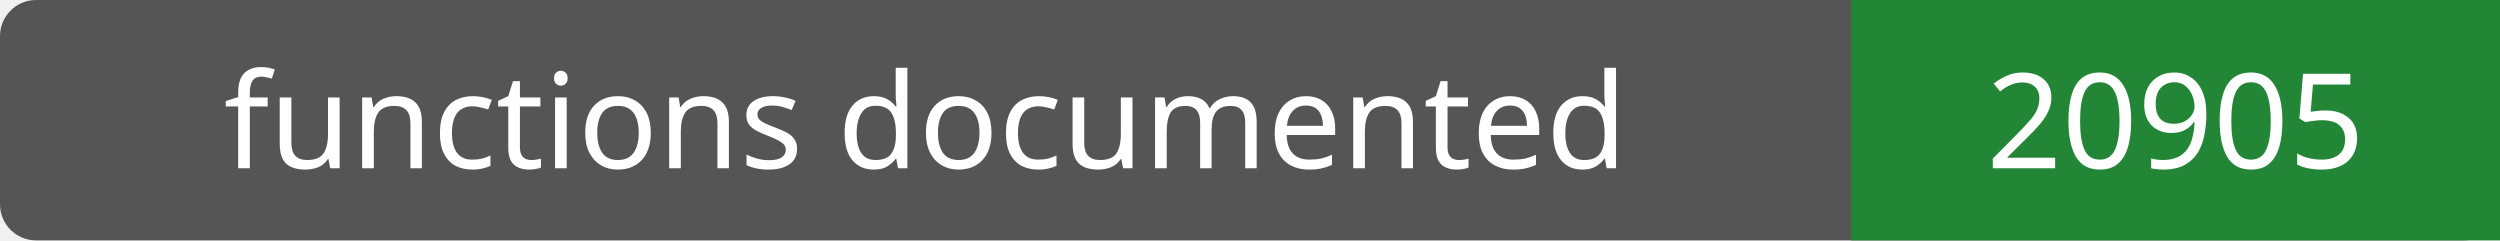
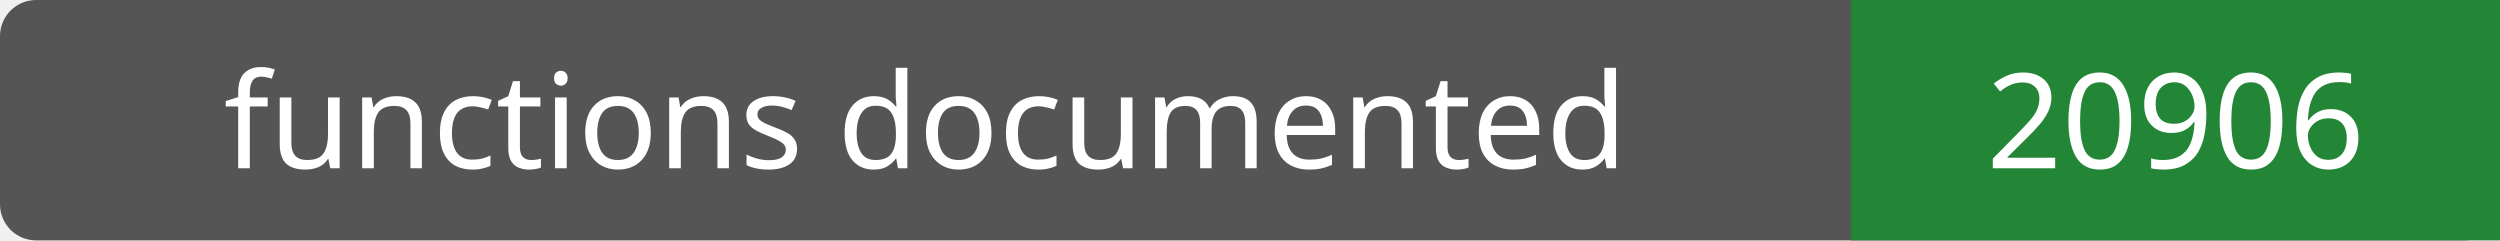
- <svg xmlns="http://www.w3.org/2000/svg" width="208" height="20" role="img" aria-label="functions documented: 20905">
+ <svg xmlns="http://www.w3.org/2000/svg" width="208" height="20" role="img" aria-label="functions documented: 20906">
  <rect width="208" height="20" rx="3" fill="#555" />
  <path fill="#238636" d="M154 0h54v20H154z" />
  <g fill="#fff" text-anchor="middle" font-family="Verdana,sans-serif" font-size="11">
    <text x="77.0" y="14">functions documented</text>
-     <text x="181.0" y="14">20905</text>
+     <text x="181.0" y="14">20906</text>
  </g>
</svg>
